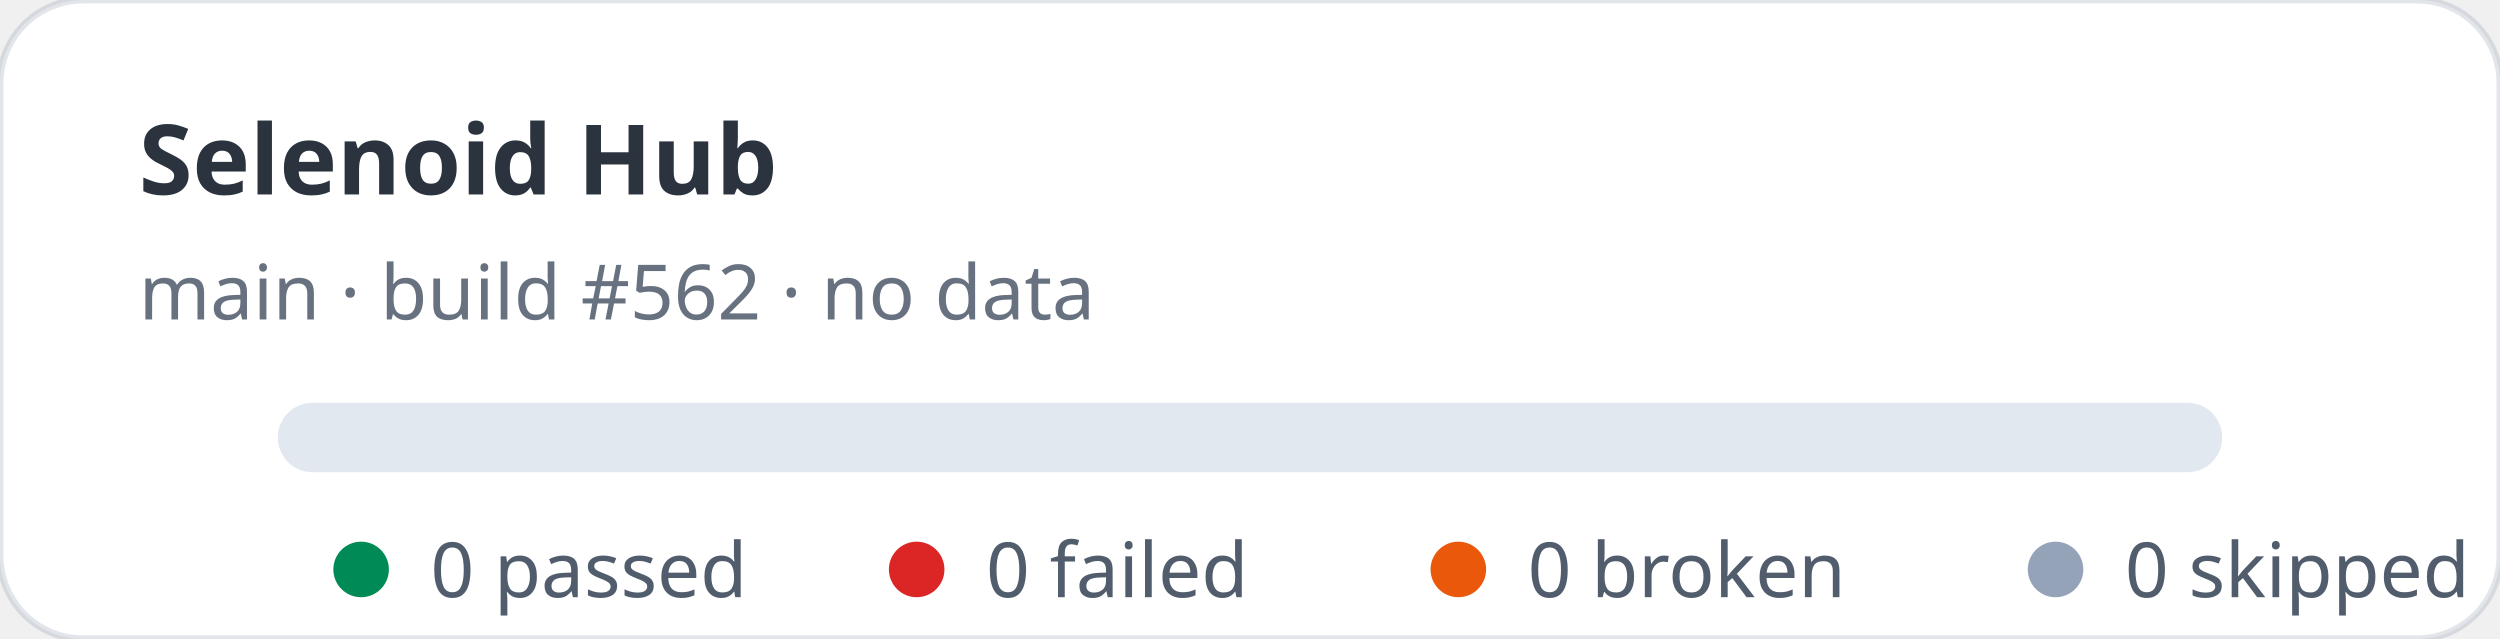
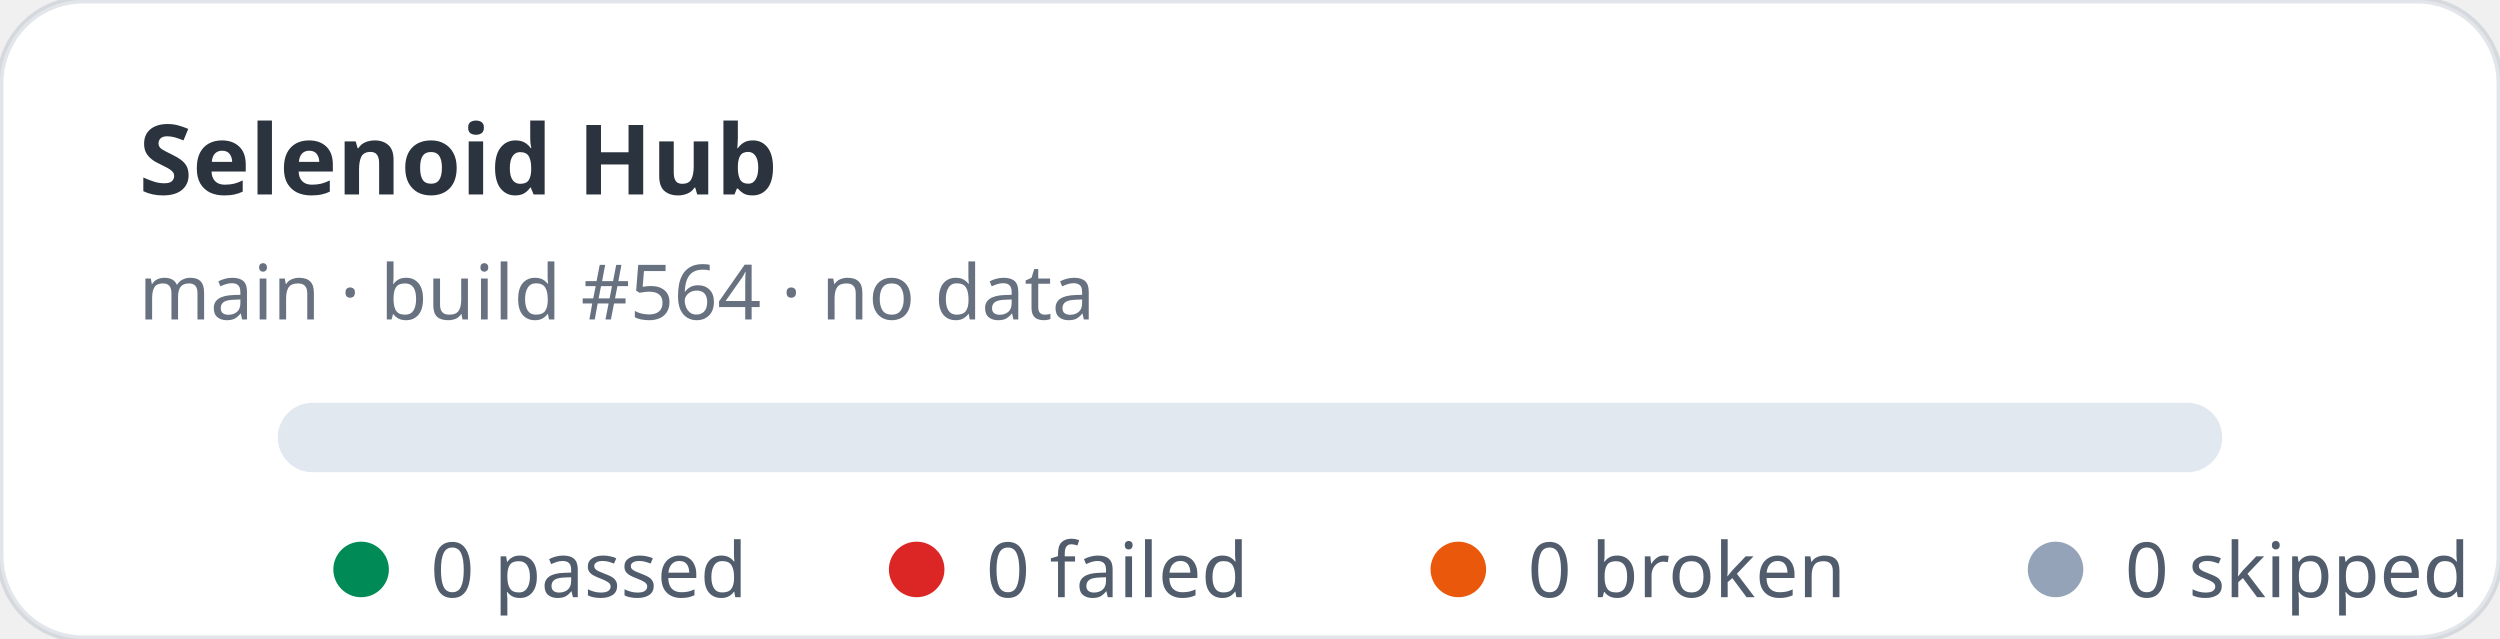
<svg xmlns="http://www.w3.org/2000/svg" width="360" height="92" viewBox="0 0 360 92" role="img" aria-label="Selenoid Hub stats: 0 passed, 0 failed">
  <rect width="360" height="92" rx="12" fill="#ffffff" stroke="rgba(11,48,86,0.12)" />
  <text x="20" y="28" fill="rgba(1,10,24,0.83)" font-family="ui-sans-serif,system-ui,sans-serif" font-size="14" font-weight="700">Selenoid Hub</text>
-   <text x="20" y="46" fill="rgba(2,19,44,0.6)" font-family="ui-sans-serif,system-ui,sans-serif" font-size="11">main · build #562 · no data</text>
+   <text x="20" y="46" fill="rgba(2,19,44,0.6)" font-family="ui-sans-serif,system-ui,sans-serif" font-size="11">main · build #564 · no data</text>
  <rect x="40" y="58" width="280" height="10" rx="5" fill="#e2e8f0" />
  <g font-family="ui-sans-serif,system-ui,sans-serif" font-size="11" fill="rgba(1,18,40,0.68)">
    <circle cx="52" cy="82" r="4" fill="#008a56" />
    <text x="62" y="86">0 passed</text>
    <circle cx="132" cy="82" r="4" fill="#dc2626" />
    <text x="142" y="86">0 failed</text>
    <circle cx="210" cy="82" r="4" fill="#ea580c" />
    <text x="220" y="86">0 broken</text>
    <circle cx="296" cy="82" r="4" fill="#94a3b8" />
    <text x="306" y="86">0 skipped</text>
  </g>
</svg>
